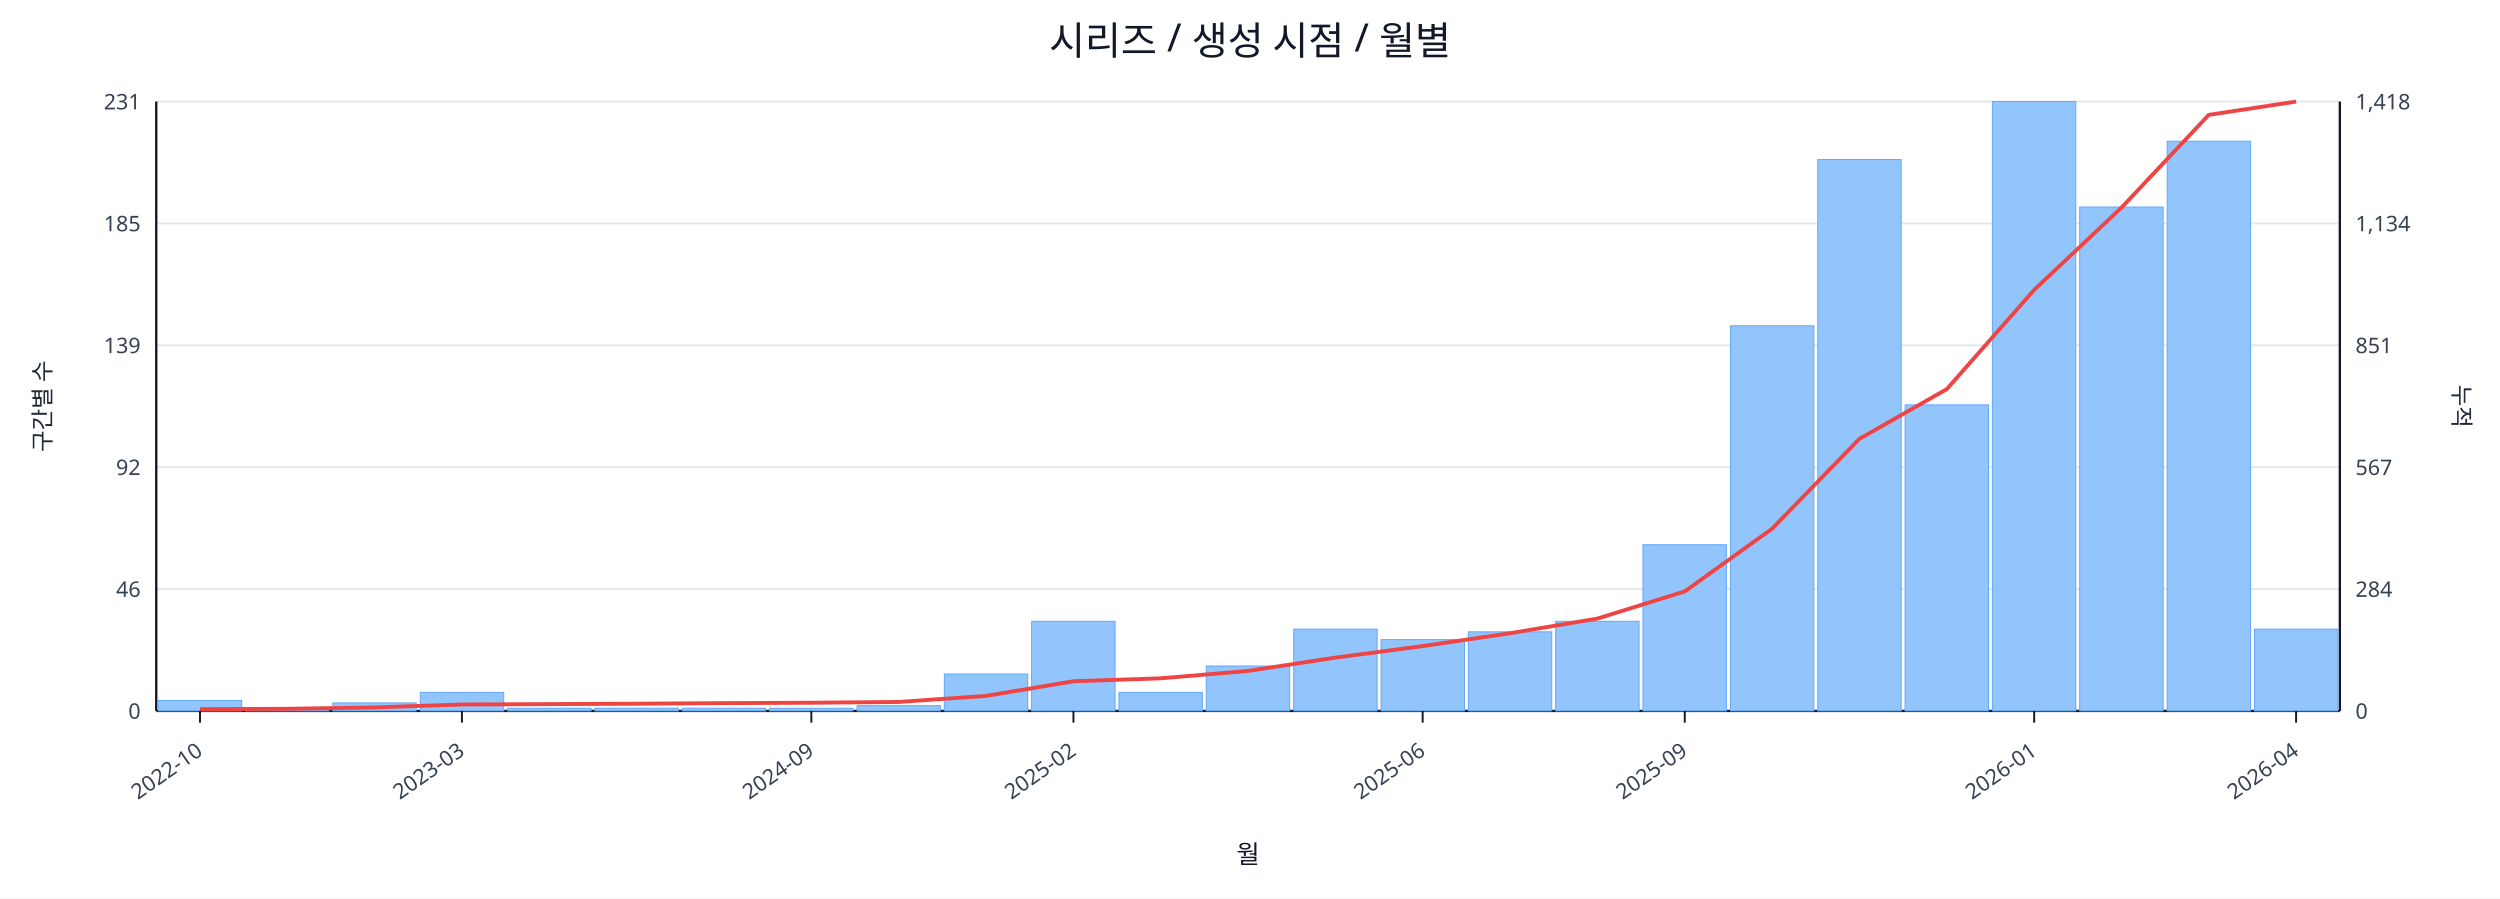
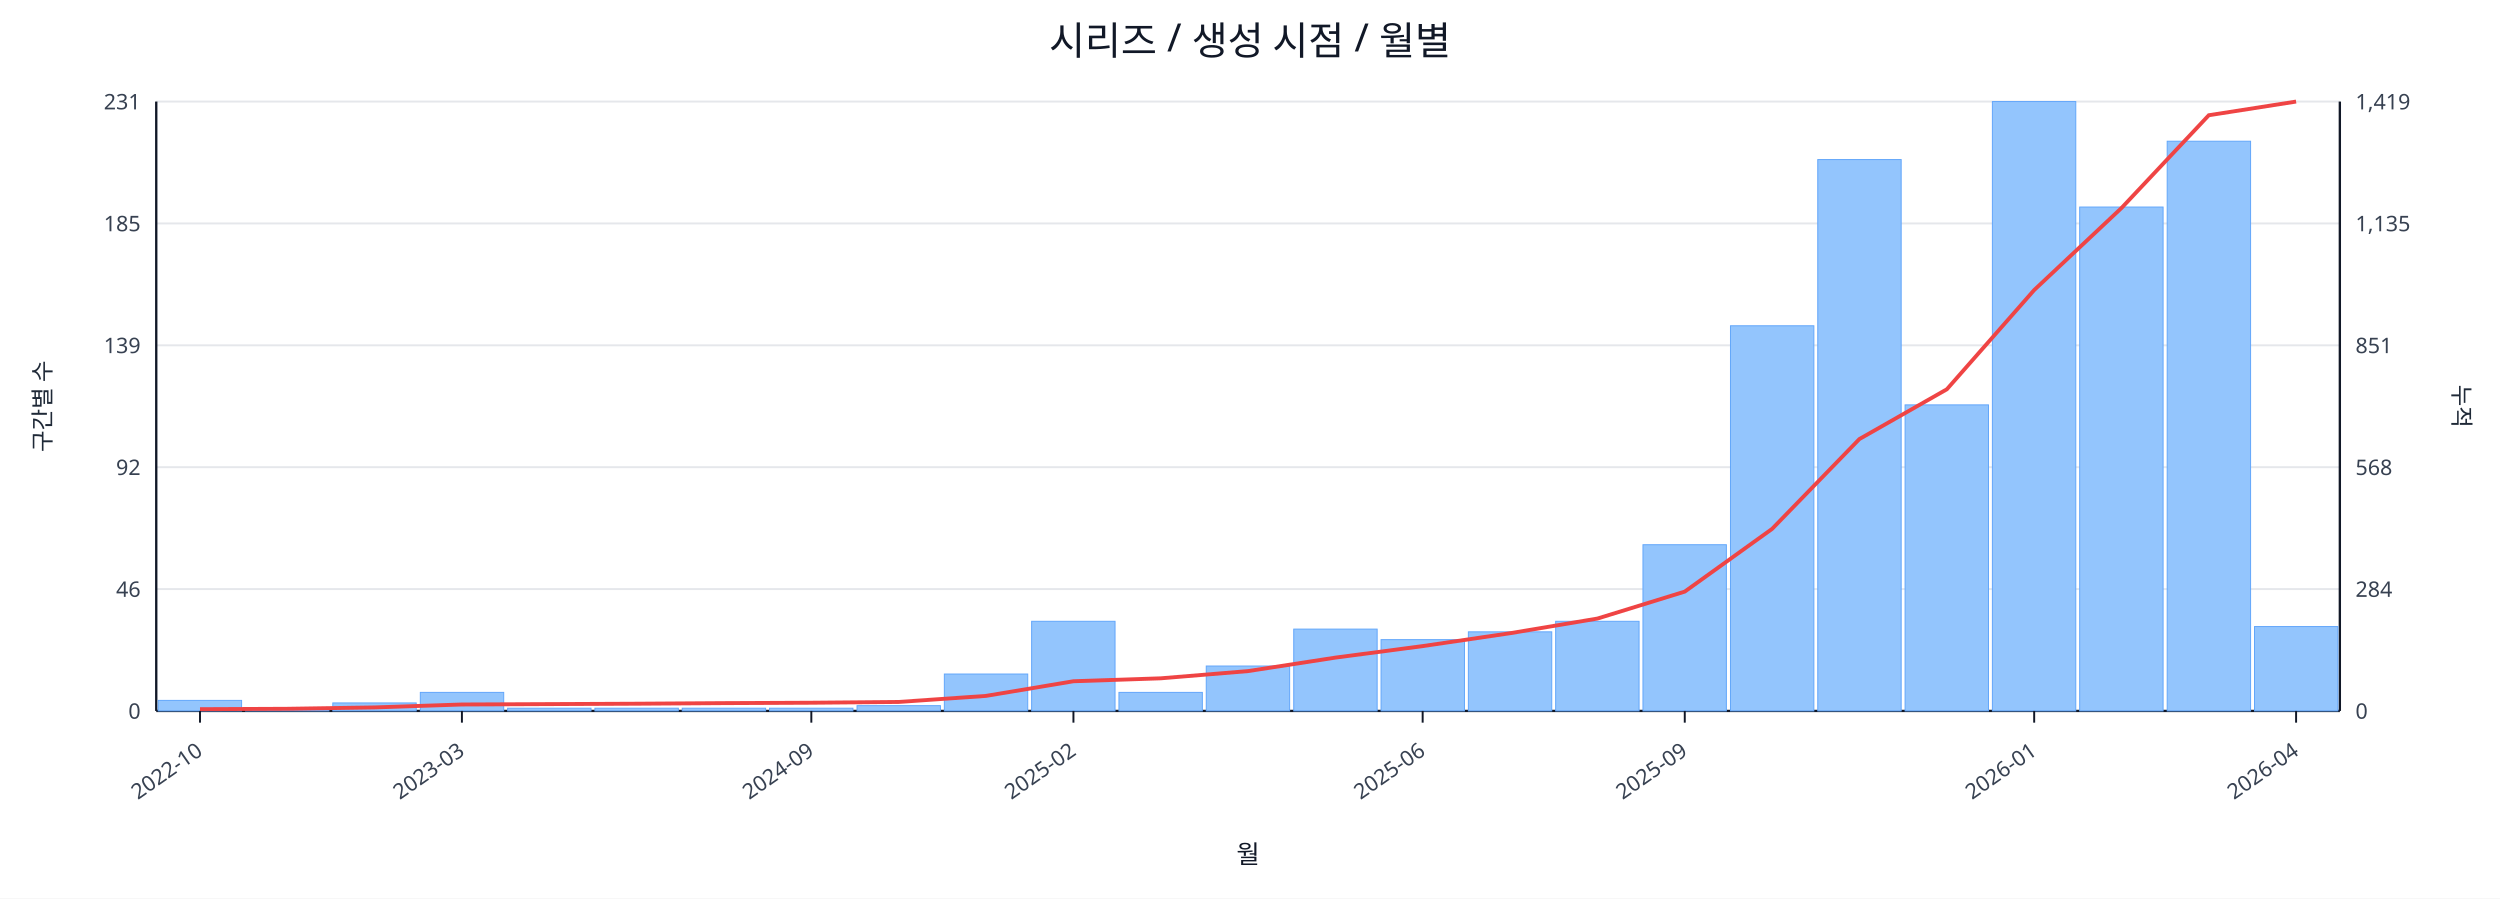
<svg xmlns="http://www.w3.org/2000/svg" width="1280" height="460" viewBox="0 0 1280 460">
  <rect x="0" y="0" width="100%" height="100%" fill="#ffffff" />
  <text x="640.0" y="28" font-size="20" text-anchor="middle" font-family="sans-serif" fill="#111827">시리즈 / 생성 시점 / 월별</text>
  <line x1="80.0" y1="52.0" x2="1198.0" y2="52.0" stroke="#e5e7eb" stroke-width="1" />
  <text x="72.0" y="56.0" font-size="11" text-anchor="end" font-family="sans-serif" fill="#374151">231</text>
-   <text x="1206.0" y="56.0" font-size="11" text-anchor="start" font-family="sans-serif" fill="#374151">1,418</text>
+   <text x="1206.0" y="56.0" font-size="11" text-anchor="start" font-family="sans-serif" fill="#374151">1,419</text>
  <line x1="80.0" y1="114.4" x2="1198.0" y2="114.4" stroke="#e5e7eb" stroke-width="1" />
  <text x="72.0" y="118.4" font-size="11" text-anchor="end" font-family="sans-serif" fill="#374151">185</text>
-   <text x="1206.0" y="118.4" font-size="11" text-anchor="start" font-family="sans-serif" fill="#374151">1,134</text>
+   <text x="1206.0" y="118.4" font-size="11" text-anchor="start" font-family="sans-serif" fill="#374151">1,135</text>
  <line x1="80.0" y1="176.8" x2="1198.0" y2="176.8" stroke="#e5e7eb" stroke-width="1" />
  <text x="72.0" y="180.8" font-size="11" text-anchor="end" font-family="sans-serif" fill="#374151">139</text>
  <text x="1206.0" y="180.8" font-size="11" text-anchor="start" font-family="sans-serif" fill="#374151">851</text>
  <line x1="80.0" y1="239.2" x2="1198.0" y2="239.2" stroke="#e5e7eb" stroke-width="1" />
  <text x="72.0" y="243.2" font-size="11" text-anchor="end" font-family="sans-serif" fill="#374151">92</text>
-   <text x="1206.0" y="243.2" font-size="11" text-anchor="start" font-family="sans-serif" fill="#374151">567</text>
+   <text x="1206.0" y="243.2" font-size="11" text-anchor="start" font-family="sans-serif" fill="#374151">568</text>
  <line x1="80.0" y1="301.6" x2="1198.0" y2="301.6" stroke="#e5e7eb" stroke-width="1" />
  <text x="72.0" y="305.6" font-size="11" text-anchor="end" font-family="sans-serif" fill="#374151">46</text>
  <text x="1206.0" y="305.6" font-size="11" text-anchor="start" font-family="sans-serif" fill="#374151">284</text>
  <line x1="80.0" y1="364.0" x2="1198.0" y2="364.0" stroke="#e5e7eb" stroke-width="1" />
  <text x="72.0" y="368.0" font-size="11" text-anchor="end" font-family="sans-serif" fill="#374151">0</text>
  <text x="1206.0" y="368.0" font-size="11" text-anchor="start" font-family="sans-serif" fill="#374151">0</text>
  <line x1="80.0" y1="364.0" x2="1198.0" y2="364.0" stroke="#111827" stroke-width="1.2" />
  <line x1="80.0" y1="52.0" x2="80.0" y2="364.0" stroke="#111827" stroke-width="1.2" />
  <line x1="1198.0" y1="52.0" x2="1198.0" y2="364.0" stroke="#111827" stroke-width="1.2" />
  <rect x="81.0" y="358.6" width="42.7" height="5.4" fill="#93c5fd" stroke="#60a5fa" stroke-width="0.5" />
  <rect x="125.7" y="362.6" width="42.7" height="1.4" fill="#93c5fd" stroke="#60a5fa" stroke-width="0.5" />
  <rect x="170.4" y="359.9" width="42.7" height="4.1" fill="#93c5fd" stroke="#60a5fa" stroke-width="0.5" />
  <rect x="215.2" y="354.5" width="42.7" height="9.5" fill="#93c5fd" stroke="#60a5fa" stroke-width="0.5" />
  <rect x="259.9" y="362.6" width="42.7" height="1.4" fill="#93c5fd" stroke="#60a5fa" stroke-width="0.5" />
  <rect x="304.6" y="362.6" width="42.7" height="1.4" fill="#93c5fd" stroke="#60a5fa" stroke-width="0.5" />
  <rect x="349.3" y="362.6" width="42.7" height="1.4" fill="#93c5fd" stroke="#60a5fa" stroke-width="0.5" />
  <rect x="394.0" y="362.6" width="42.7" height="1.4" fill="#93c5fd" stroke="#60a5fa" stroke-width="0.5" />
  <rect x="438.8" y="361.3" width="42.7" height="2.7" fill="#93c5fd" stroke="#60a5fa" stroke-width="0.5" />
  <rect x="483.5" y="345.1" width="42.7" height="18.9" fill="#93c5fd" stroke="#60a5fa" stroke-width="0.5" />
  <rect x="528.2" y="318.1" width="42.7" height="45.9" fill="#93c5fd" stroke="#60a5fa" stroke-width="0.5" />
  <rect x="572.9" y="354.5" width="42.7" height="9.5" fill="#93c5fd" stroke="#60a5fa" stroke-width="0.5" />
  <rect x="617.6" y="341.0" width="42.7" height="23.0" fill="#93c5fd" stroke="#60a5fa" stroke-width="0.5" />
  <rect x="662.4" y="322.1" width="42.7" height="41.9" fill="#93c5fd" stroke="#60a5fa" stroke-width="0.5" />
  <rect x="707.1" y="327.5" width="42.7" height="36.5" fill="#93c5fd" stroke="#60a5fa" stroke-width="0.5" />
  <rect x="751.8" y="323.5" width="42.7" height="40.5" fill="#93c5fd" stroke="#60a5fa" stroke-width="0.5" />
  <rect x="796.5" y="318.1" width="42.7" height="45.9" fill="#93c5fd" stroke="#60a5fa" stroke-width="0.5" />
  <rect x="841.2" y="278.9" width="42.7" height="85.1" fill="#93c5fd" stroke="#60a5fa" stroke-width="0.5" />
  <rect x="886.0" y="166.8" width="42.7" height="197.2" fill="#93c5fd" stroke="#60a5fa" stroke-width="0.5" />
  <rect x="930.7" y="81.7" width="42.7" height="282.3" fill="#93c5fd" stroke="#60a5fa" stroke-width="0.5" />
  <rect x="975.4" y="207.3" width="42.7" height="156.7" fill="#93c5fd" stroke="#60a5fa" stroke-width="0.5" />
  <rect x="1020.1" y="52.0" width="42.7" height="312.0" fill="#93c5fd" stroke="#60a5fa" stroke-width="0.5" />
  <rect x="1064.8" y="106.0" width="42.7" height="258.0" fill="#93c5fd" stroke="#60a5fa" stroke-width="0.5" />
  <rect x="1109.6" y="72.3" width="42.7" height="291.7" fill="#93c5fd" stroke="#60a5fa" stroke-width="0.5" />
-   <rect x="1154.3" y="322.1" width="42.7" height="41.9" fill="#93c5fd" stroke="#60a5fa" stroke-width="0.5" />
-   <polyline fill="none" stroke="#ef4444" stroke-width="2" points="102.4,363.1 147.1,362.9 191.8,362.2 236.5,360.7 281.2,360.5 326.0,360.3 370.7,360.0 415.4,359.8 460.1,359.4 504.8,356.3 549.6,348.8 594.3,347.3 639.0,343.5 683.7,336.7 728.4,330.8 773.2,324.2 817.9,316.7 862.6,302.8 907.3,270.7 952.0,224.7 996.8,199.2 1041.5,148.4 1086.2,106.3 1130.9,58.8 1175.6,52.0" />
+   <rect x="1154.3" y="320.8" width="42.7" height="43.2" fill="#93c5fd" stroke="#60a5fa" stroke-width="0.5" />
+   <polyline fill="none" stroke="#ef4444" stroke-width="2" points="102.4,363.1 147.1,362.9 191.8,362.2 236.5,360.7 281.2,360.5 326.0,360.3 370.7,360.0 415.4,359.8 460.1,359.4 504.8,356.3 549.6,348.8 594.3,347.3 639.0,343.6 683.7,336.7 728.4,330.8 773.2,324.2 817.9,316.7 862.6,302.9 907.3,270.8 952.0,224.8 996.8,199.3 1041.5,148.5 1086.2,106.5 1130.9,59.0 1175.6,52.0" />
  <line x1="102.4" y1="364.0" x2="102.4" y2="370.0" stroke="#111827" stroke-width="1" />
  <text x="104.4" y="386.0" font-size="11" text-anchor="end" transform="rotate(-35 104.4 386.0)" font-family="sans-serif" fill="#374151">2022-10</text>
  <line x1="236.5" y1="364.0" x2="236.5" y2="370.0" stroke="#111827" stroke-width="1" />
  <text x="238.5" y="386.0" font-size="11" text-anchor="end" transform="rotate(-35 238.5 386.0)" font-family="sans-serif" fill="#374151">2023-03</text>
  <line x1="415.4" y1="364.0" x2="415.4" y2="370.0" stroke="#111827" stroke-width="1" />
  <text x="417.4" y="386.0" font-size="11" text-anchor="end" transform="rotate(-35 417.4 386.0)" font-family="sans-serif" fill="#374151">2024-09</text>
  <line x1="549.6" y1="364.0" x2="549.6" y2="370.0" stroke="#111827" stroke-width="1" />
  <text x="551.6" y="386.0" font-size="11" text-anchor="end" transform="rotate(-35 551.6 386.0)" font-family="sans-serif" fill="#374151">2025-02</text>
  <line x1="728.4" y1="364.0" x2="728.4" y2="370.0" stroke="#111827" stroke-width="1" />
  <text x="730.4" y="386.0" font-size="11" text-anchor="end" transform="rotate(-35 730.4 386.0)" font-family="sans-serif" fill="#374151">2025-06</text>
  <line x1="862.6" y1="364.0" x2="862.6" y2="370.0" stroke="#111827" stroke-width="1" />
  <text x="864.6" y="386.0" font-size="11" text-anchor="end" transform="rotate(-35 864.6 386.0)" font-family="sans-serif" fill="#374151">2025-09</text>
  <line x1="1041.5" y1="364.0" x2="1041.5" y2="370.0" stroke="#111827" stroke-width="1" />
  <text x="1043.5" y="386.0" font-size="11" text-anchor="end" transform="rotate(-35 1043.5 386.0)" font-family="sans-serif" fill="#374151">2026-01</text>
  <line x1="1175.6" y1="364.0" x2="1175.6" y2="370.0" stroke="#111827" stroke-width="1" />
  <text x="1177.6" y="386.0" font-size="11" text-anchor="end" transform="rotate(-35 1177.6 386.0)" font-family="sans-serif" fill="#374151">2026-04</text>
  <text x="26" y="208.0" font-size="12" transform="rotate(-90 26 208.0)" text-anchor="middle" font-family="sans-serif" fill="#1f2937">구간별 수</text>
  <text x="1256.0" y="208.0" font-size="12" transform="rotate(90 1256.0 208.0)" text-anchor="middle" font-family="sans-serif" fill="#1f2937">누적</text>
  <text x="639.0" y="442.0" font-size="13" text-anchor="middle" font-family="sans-serif" fill="#111827">월</text>
</svg>
